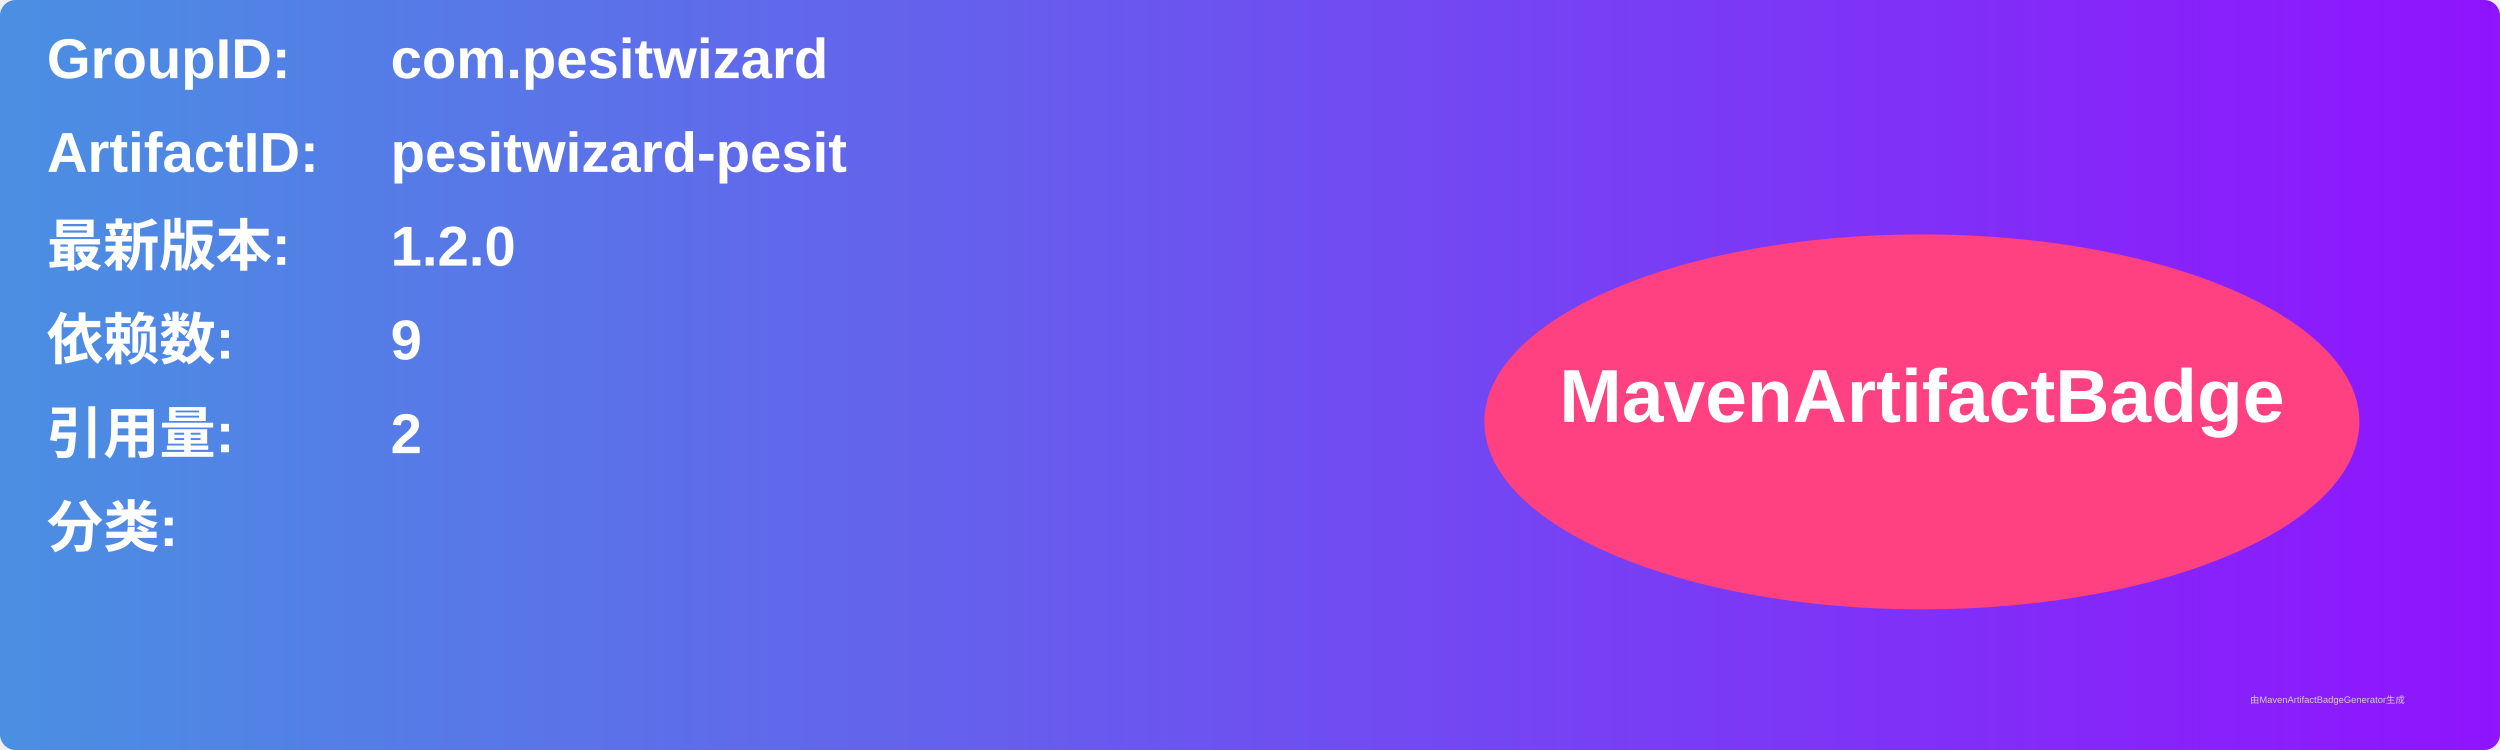
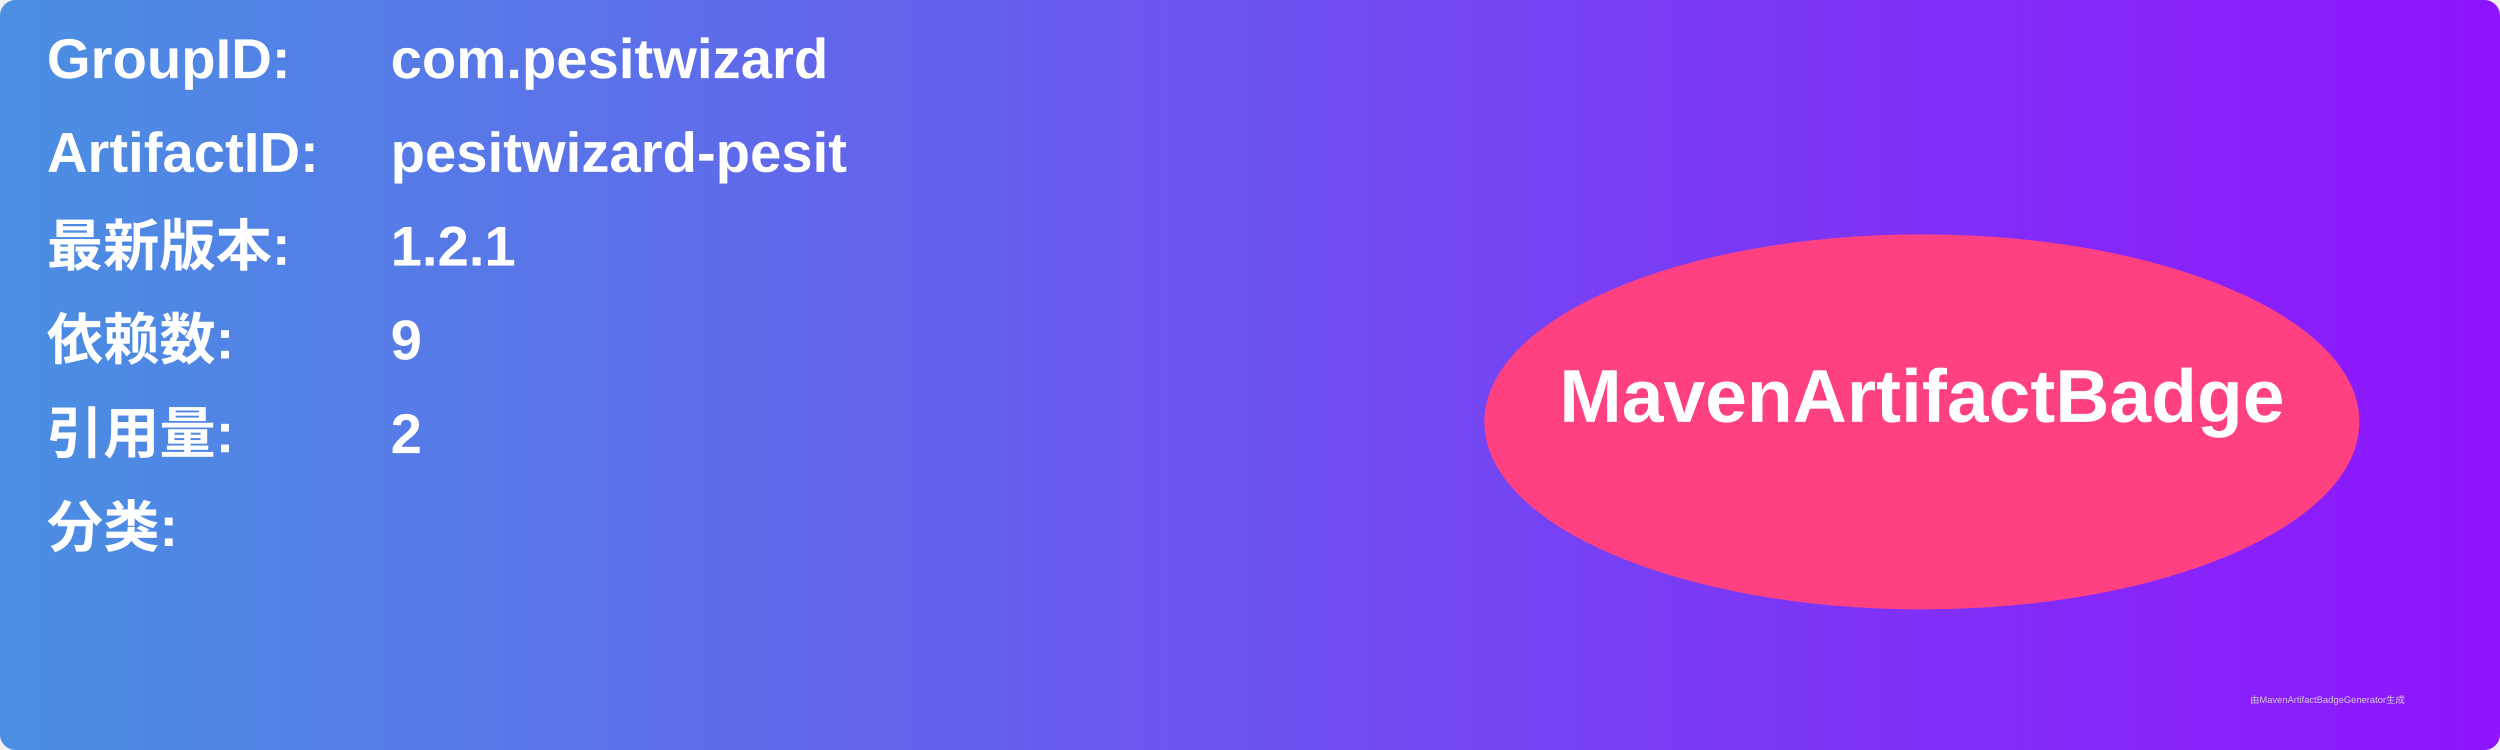
<svg xmlns="http://www.w3.org/2000/svg" width="800" height="240" viewBox="0 0 800 240">
  <linearGradient id="grad" x1="0%" y1="0%" x2="100%" y2="0%">
    <stop offset="0%" stop-color="#4a90e2" />
    <stop offset="100%" stop-color="#9013fe" />
  </linearGradient>
  <rect width="100%" height="100%" rx="5" ry="5" fill="url(#grad)" />
  <g transform="translate(15, 15)">
    <text x="0" y="10" font-family="Arial" font-size="18" fill="white" font-weight="bold" width="260">GroupID:</text>
    <text x="110" y="10" font-family="Arial" font-size="18" fill="white" font-weight="bold" width="460">com.pesitwizard</text>
    <text x="0" y="40" font-family="Arial" font-size="18" fill="white" font-weight="bold" width="260">ArtifactID:</text>
    <text x="110" y="40" font-family="Arial" font-size="18" fill="white" font-weight="bold" width="460">pesitwizard-pesit</text>
    <text x="0" y="70" font-family="Arial" font-size="18" fill="white" font-weight="bold">最新版本:</text>
    <text x="110" y="70" font-family="Arial" font-size="18" fill="white" font-weight="bold">
-       <tspan font-weight="bold">1.2.0</tspan>
+       <tspan font-weight="bold">1.2.1</tspan>
    </text>
    <text x="0" y="100" font-family="Arial" font-size="18" fill="white" font-weight="bold">依赖数: </text>
    <text x="110" y="100" font-family="Arial" font-size="18" fill="white">
      <tspan font-weight="bold">9</tspan>
    </text>
    <text x="0" y="130" font-family="Arial" font-size="18" fill="white" font-weight="bold">引用量: </text>
    <text x="110" y="130" font-family="Arial" font-size="18" fill="white">
      <tspan font-weight="bold">2</tspan>
    </text>
    <text x="0" y="160" font-family="Arial" font-size="18" fill="white" font-weight="bold">分类:</text>
    <text x="10" y="190" font-family="Arial" font-size="10" fill="white">
      <tspan font-weight="bold" />
    </text>
    <ellipse cx="600" cy="120" rx="140" ry="60" fill="#ff4081" />
    <text x="600" y="120" text-anchor="middle" font-family="Arial" font-size="24" fill="white" font-weight="bold">MavenArtifactBadge</text>
  </g>
  <text x="720" y="225" font-family="Arial" font-size="3" fill="#d0d0d0">由MavenArtifactBadgeGenerator生成</text>
</svg>
